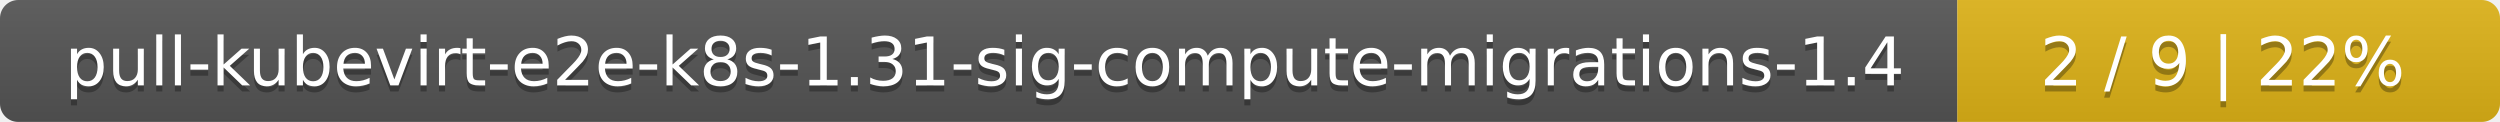
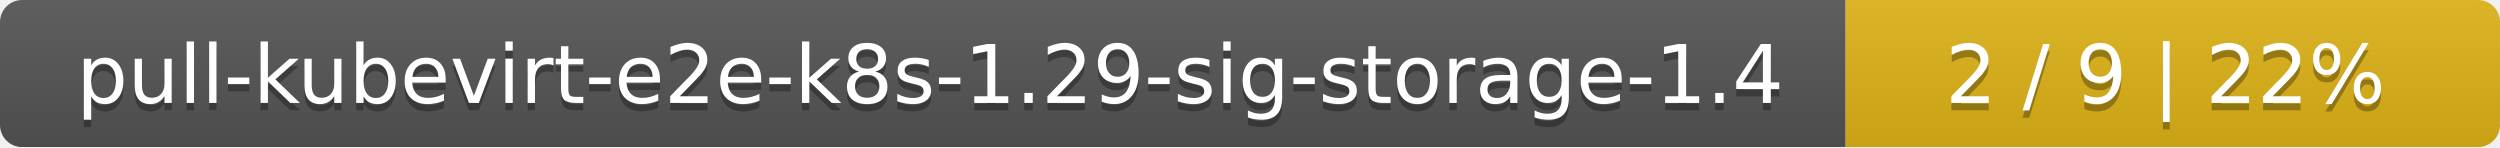
- <svg xmlns="http://www.w3.org/2000/svg" width="410" height="20">
+ <svg xmlns="http://www.w3.org/2000/svg" width="340" height="20">
  <linearGradient id="smooth" x2="0" y2="100%">
    <stop offset="0" stop-color="#bbb" stop-opacity=".1" />
    <stop offset="1" stop-opacity=".1" />
  </linearGradient>
  <mask id="round">
-     <rect width="410" height="20" rx="3" fill="#fff" />
+     <rect width="340" height="20" rx="3" fill="#fff" />
  </mask>
  <g mask="url(#round)">
-     <rect width="321" height="20" fill="#555" />
-     <rect x="321" width="89" height="20" fill="#dfb317" />
-     <rect width="410" height="20" fill="url(#smooth)" />
+     <rect width="251" height="20" fill="#555" />
+     <rect x="251" width="89" height="20" fill="#dfb317" />
+     <rect width="340" height="20" fill="url(#smooth)" />
  </g>
  <g fill="#fff" text-anchor="middle" font-family="DejaVu Sans,Verdana,Geneva,sans-serif" font-size="11">
-     <text x="161.5" y="15" fill="#010101" fill-opacity=".3">pull-kubevirt-e2e-k8s-1.31-sig-compute-migrations-1.4</text>
-     <text x="161.5" y="14">pull-kubevirt-e2e-k8s-1.31-sig-compute-migrations-1.4</text>
-     <text x="364.5" y="15" fill="#010101" fill-opacity=".3">2 / 9    |    22%</text>
-     <text x="364.5" y="14">2 / 9    |    22%</text>
+     <text x="126.5" y="15" fill="#010101" fill-opacity=".3">pull-kubevirt-e2e-k8s-1.29-sig-storage-1.4</text>
+     <text x="126.5" y="14">pull-kubevirt-e2e-k8s-1.29-sig-storage-1.4</text>
+     <text x="294.5" y="15" fill="#010101" fill-opacity=".3">2 / 9    |    22%</text>
+     <text x="294.5" y="14">2 / 9    |    22%</text>
  </g>
</svg>
